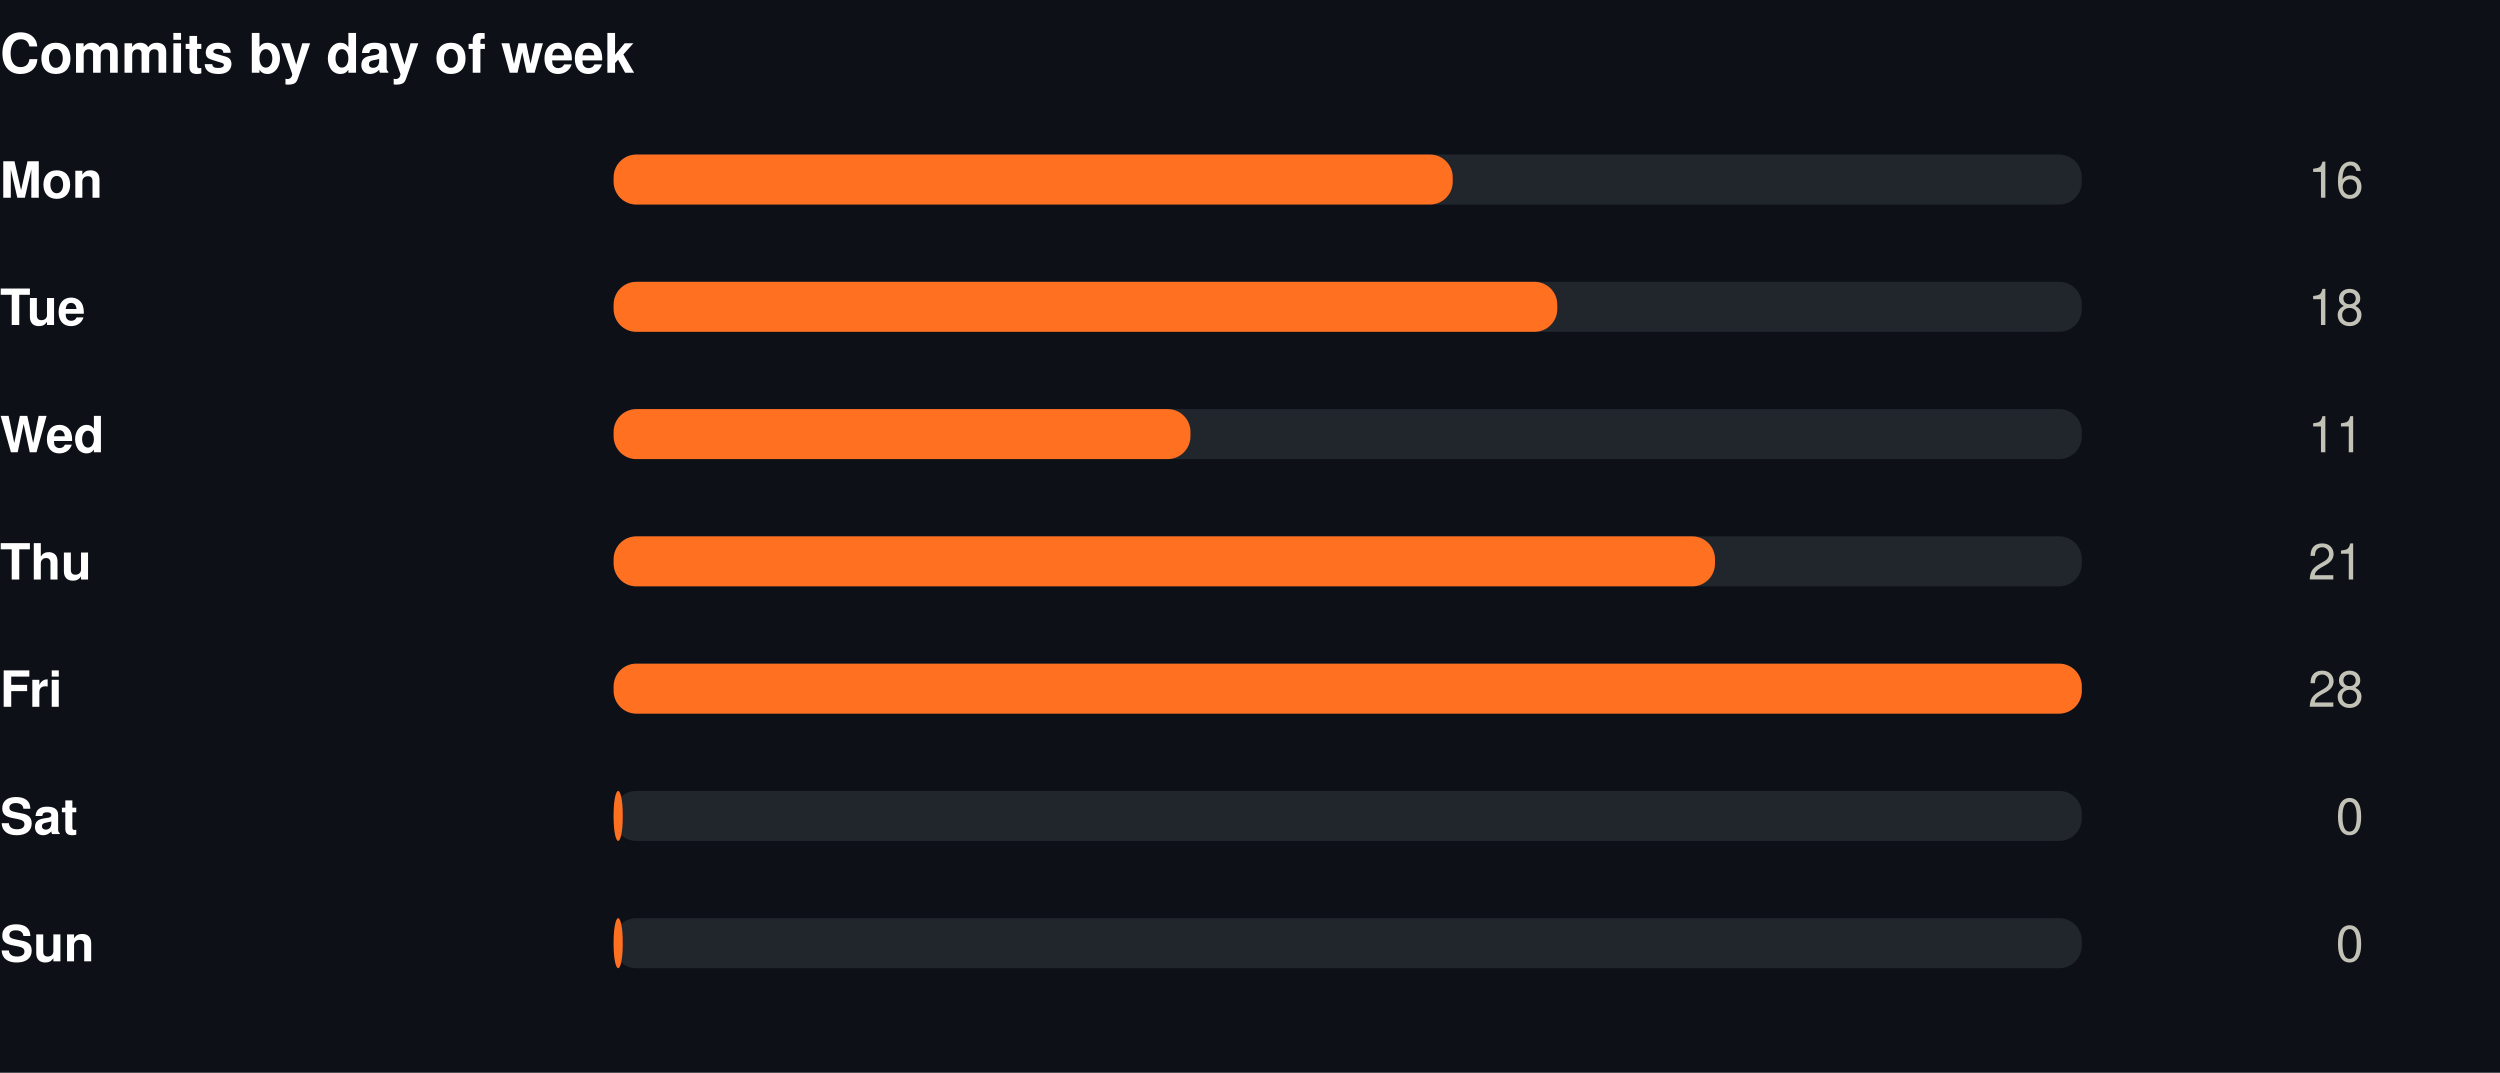
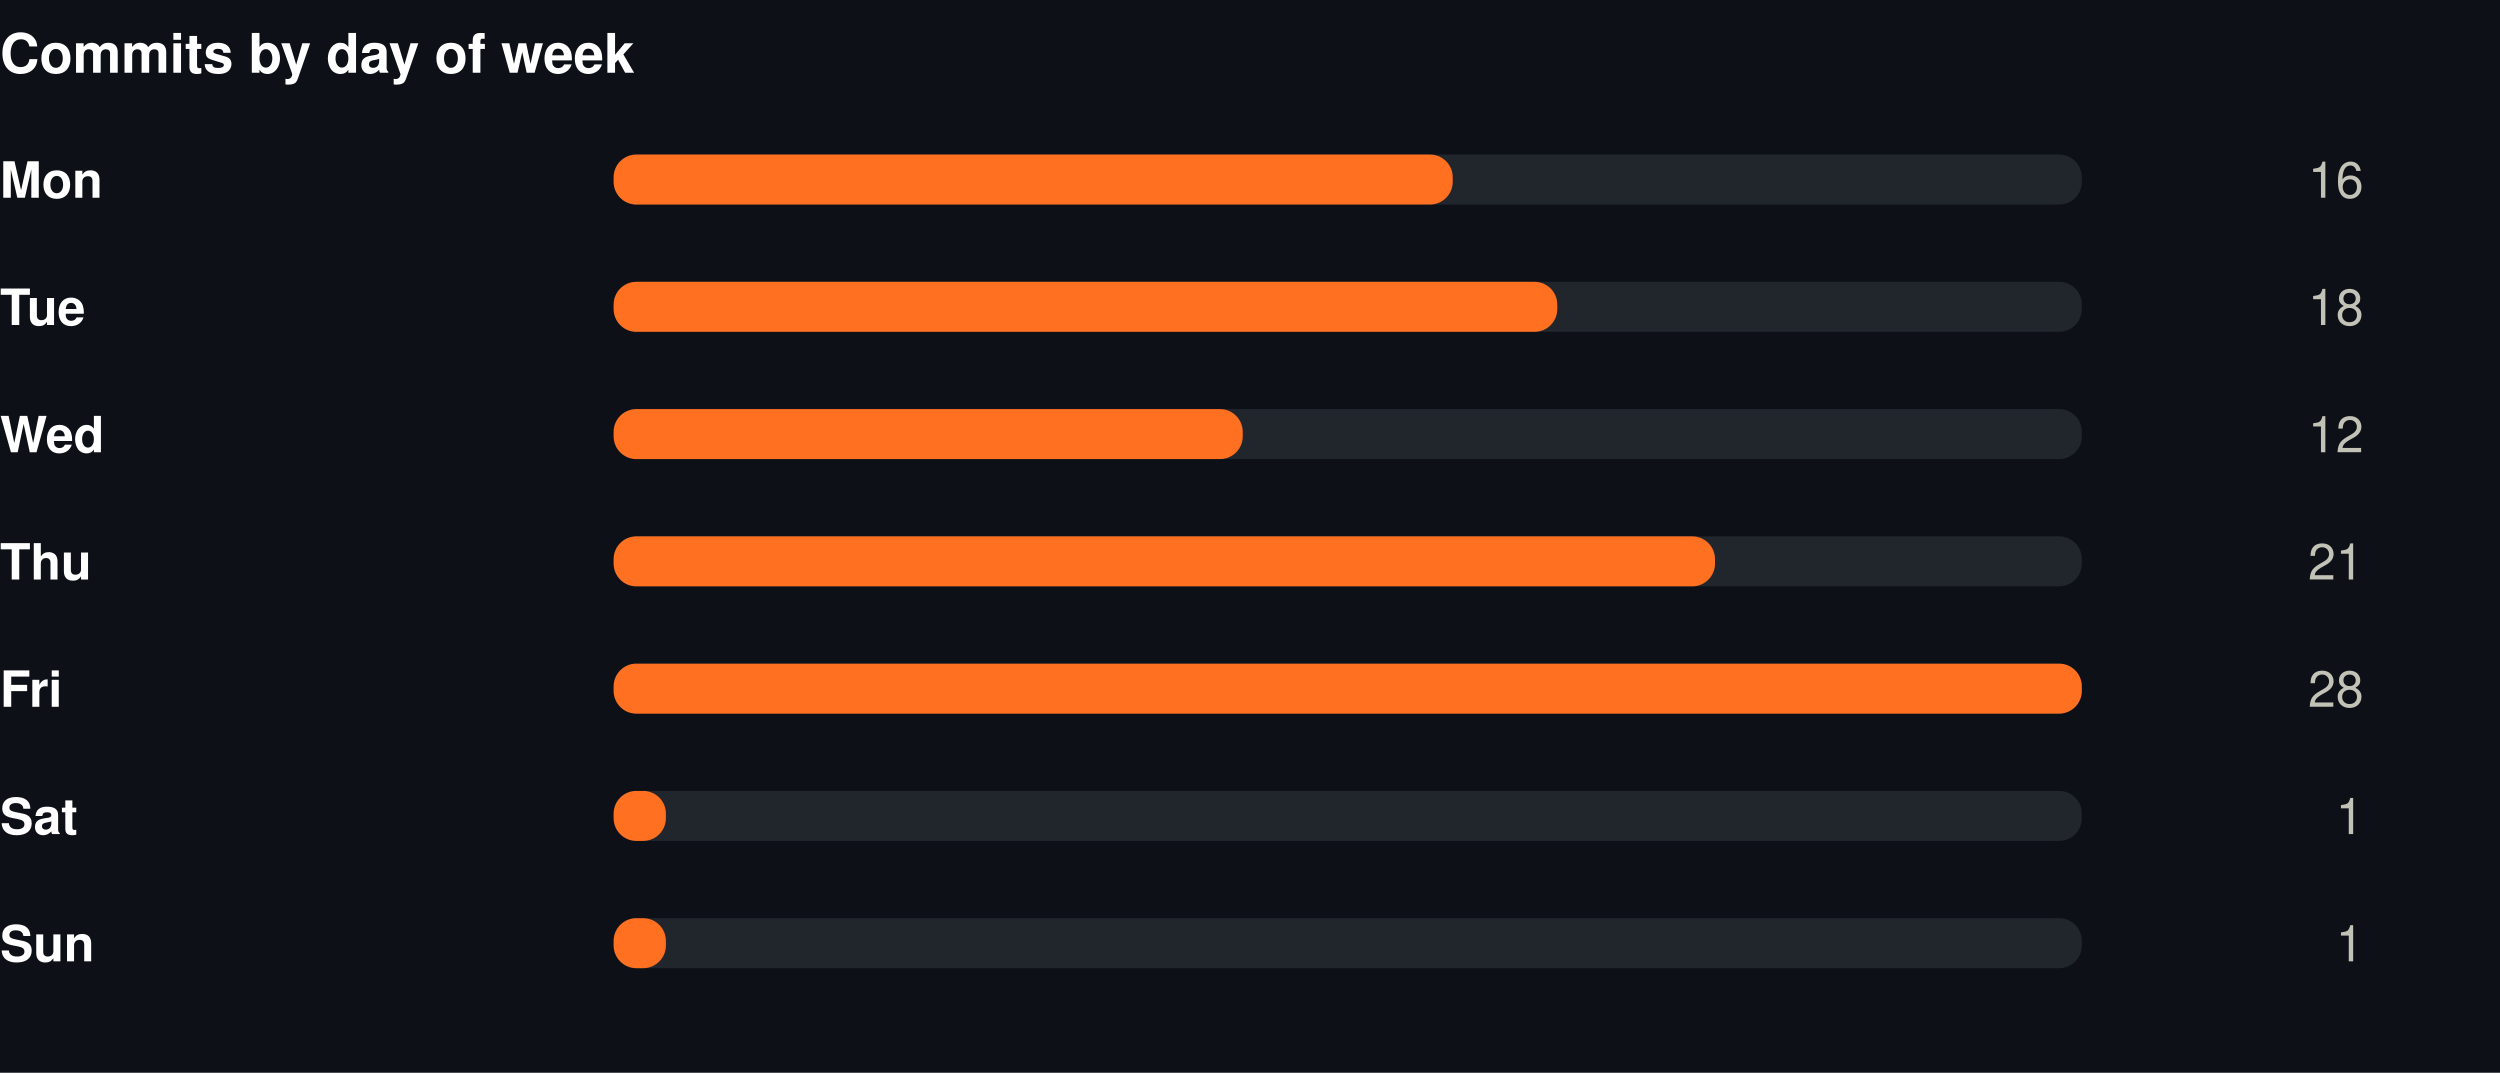
<svg xmlns="http://www.w3.org/2000/svg" width="550" height="236" viewBox="0 0 550 236" role="img">
  <rect width="550" height="236" fill="#0d1117" />
  <style>
@keyframes grow{from{transform:scaleX(0)}}
@keyframes rise{from{opacity:0;transform:translateY(9px)}}
@keyframes fade{from{opacity:0}}
@keyframes draw{to{stroke-dashoffset:0}}
.bar{transform-box:fill-box;transform-origin:left center;animation:grow .9s cubic-bezier(.22,1,.36,1) var(--d,0s) both}
.rise{animation:rise .7s cubic-bezier(.22,1,.36,1) var(--d,0s) both}
.fade{animation:fade .8s ease-out var(--d,0s) both}
.draw{animation:draw 1.7s ease-out .1s both}
@media (prefers-reduced-motion:reduce){
.bar,.rise,.fade,.draw{animation:none;transform:none;opacity:1;stroke-dashoffset:0}
}
</style>
  <g transform="translate(0,0)">
    <text x="0" y="16" font-family="-apple-system,BlinkMacSystemFont,'Segoe UI',Helvetica,Arial,sans-serif" font-size="12" font-weight="700" fill="#ffffff" text-anchor="start">Commits by day of week</text>
    <text x="0" y="43.5" font-family="-apple-system,BlinkMacSystemFont,'Segoe UI',Helvetica,Arial,sans-serif" font-size="11" font-weight="600" fill="#ffffff" text-anchor="start">Mon</text>
    <rect x="135" y="34" width="323" height="11" rx="5" fill="#21262d" />
    <rect class="bar" style="--d:0.00s" x="135" y="34" width="184.6" height="11" rx="5" fill="#FF7021" />
    <g class="fade" style="--d:0.00s">
      <text x="520" y="43.5" font-family="-apple-system,BlinkMacSystemFont,'Segoe UI',Helvetica,Arial,sans-serif" font-size="11" font-weight="400" fill="#c3c2b7" text-anchor="end">16</text>
    </g>
    <text x="0" y="71.5" font-family="-apple-system,BlinkMacSystemFont,'Segoe UI',Helvetica,Arial,sans-serif" font-size="11" font-weight="600" fill="#ffffff" text-anchor="start">Tue</text>
    <rect x="135" y="62" width="323" height="11" rx="5" fill="#21262d" />
    <rect class="bar" style="--d:0.07s" x="135" y="62" width="207.6" height="11" rx="5" fill="#FF7021" />
    <g class="fade" style="--d:0.07s">
      <text x="520" y="71.5" font-family="-apple-system,BlinkMacSystemFont,'Segoe UI',Helvetica,Arial,sans-serif" font-size="11" font-weight="400" fill="#c3c2b7" text-anchor="end">18</text>
    </g>
    <text x="0" y="99.5" font-family="-apple-system,BlinkMacSystemFont,'Segoe UI',Helvetica,Arial,sans-serif" font-size="11" font-weight="600" fill="#ffffff" text-anchor="start">Wed</text>
    <rect x="135" y="90" width="323" height="11" rx="5" fill="#21262d" />
-     <rect class="bar" style="--d:0.14s" x="135" y="90" width="126.9" height="11" rx="5" fill="#FF7021" />
+     <rect class="bar" style="--d:0.14s" x="135" y="90" width="138.4" height="11" rx="5" fill="#FF7021" />
    <g class="fade" style="--d:0.14s">
-       <text x="520" y="99.5" font-family="-apple-system,BlinkMacSystemFont,'Segoe UI',Helvetica,Arial,sans-serif" font-size="11" font-weight="400" fill="#c3c2b7" text-anchor="end">11</text>
+       <text x="520" y="99.5" font-family="-apple-system,BlinkMacSystemFont,'Segoe UI',Helvetica,Arial,sans-serif" font-size="11" font-weight="400" fill="#c3c2b7" text-anchor="end">12</text>
    </g>
    <text x="0" y="127.5" font-family="-apple-system,BlinkMacSystemFont,'Segoe UI',Helvetica,Arial,sans-serif" font-size="11" font-weight="600" fill="#ffffff" text-anchor="start">Thu</text>
    <rect x="135" y="118" width="323" height="11" rx="5" fill="#21262d" />
    <rect class="bar" style="--d:0.21s" x="135" y="118" width="242.3" height="11" rx="5" fill="#FF7021" />
    <g class="fade" style="--d:0.21s">
      <text x="520" y="127.5" font-family="-apple-system,BlinkMacSystemFont,'Segoe UI',Helvetica,Arial,sans-serif" font-size="11" font-weight="400" fill="#c3c2b7" text-anchor="end">21</text>
    </g>
    <text x="0" y="155.5" font-family="-apple-system,BlinkMacSystemFont,'Segoe UI',Helvetica,Arial,sans-serif" font-size="11" font-weight="600" fill="#ffffff" text-anchor="start">Fri</text>
    <rect x="135" y="146" width="323" height="11" rx="5" fill="#21262d" />
    <rect class="bar" style="--d:0.28s" x="135" y="146" width="323.0" height="11" rx="5" fill="#FF7021" />
    <g class="fade" style="--d:0.28s">
      <text x="520" y="155.5" font-family="-apple-system,BlinkMacSystemFont,'Segoe UI',Helvetica,Arial,sans-serif" font-size="11" font-weight="400" fill="#c3c2b7" text-anchor="end">28</text>
    </g>
    <text x="0" y="183.5" font-family="-apple-system,BlinkMacSystemFont,'Segoe UI',Helvetica,Arial,sans-serif" font-size="11" font-weight="600" fill="#ffffff" text-anchor="start">Sat</text>
    <rect x="135" y="174" width="323" height="11" rx="5" fill="#21262d" />
-     <rect class="bar" style="--d:0.35s" x="135" y="174" width="2.0" height="11" rx="5" fill="#FF7021" />
+     <rect class="bar" style="--d:0.35s" x="135" y="174" width="11.5" height="11" rx="5" fill="#FF7021" />
    <g class="fade" style="--d:0.35s">
-       <text x="520" y="183.5" font-family="-apple-system,BlinkMacSystemFont,'Segoe UI',Helvetica,Arial,sans-serif" font-size="11" font-weight="400" fill="#c3c2b7" text-anchor="end">0</text>
+       <text x="520" y="183.5" font-family="-apple-system,BlinkMacSystemFont,'Segoe UI',Helvetica,Arial,sans-serif" font-size="11" font-weight="400" fill="#c3c2b7" text-anchor="end">1</text>
    </g>
    <text x="0" y="211.5" font-family="-apple-system,BlinkMacSystemFont,'Segoe UI',Helvetica,Arial,sans-serif" font-size="11" font-weight="600" fill="#ffffff" text-anchor="start">Sun</text>
    <rect x="135" y="202" width="323" height="11" rx="5" fill="#21262d" />
-     <rect class="bar" style="--d:0.42s" x="135" y="202" width="2.0" height="11" rx="5" fill="#FF7021" />
+     <rect class="bar" style="--d:0.42s" x="135" y="202" width="11.5" height="11" rx="5" fill="#FF7021" />
    <g class="fade" style="--d:0.42s">
-       <text x="520" y="211.5" font-family="-apple-system,BlinkMacSystemFont,'Segoe UI',Helvetica,Arial,sans-serif" font-size="11" font-weight="400" fill="#c3c2b7" text-anchor="end">0</text>
+       <text x="520" y="211.5" font-family="-apple-system,BlinkMacSystemFont,'Segoe UI',Helvetica,Arial,sans-serif" font-size="11" font-weight="400" fill="#c3c2b7" text-anchor="end">1</text>
    </g>
  </g>
</svg>
